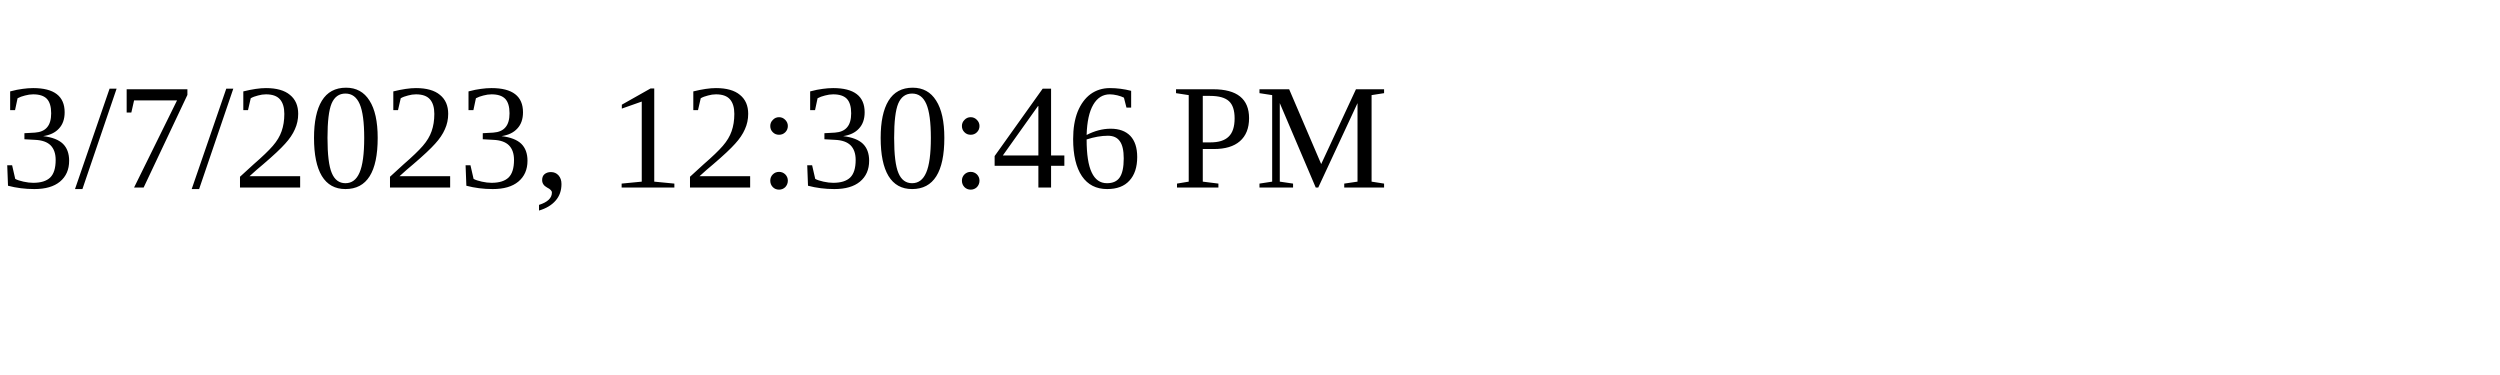
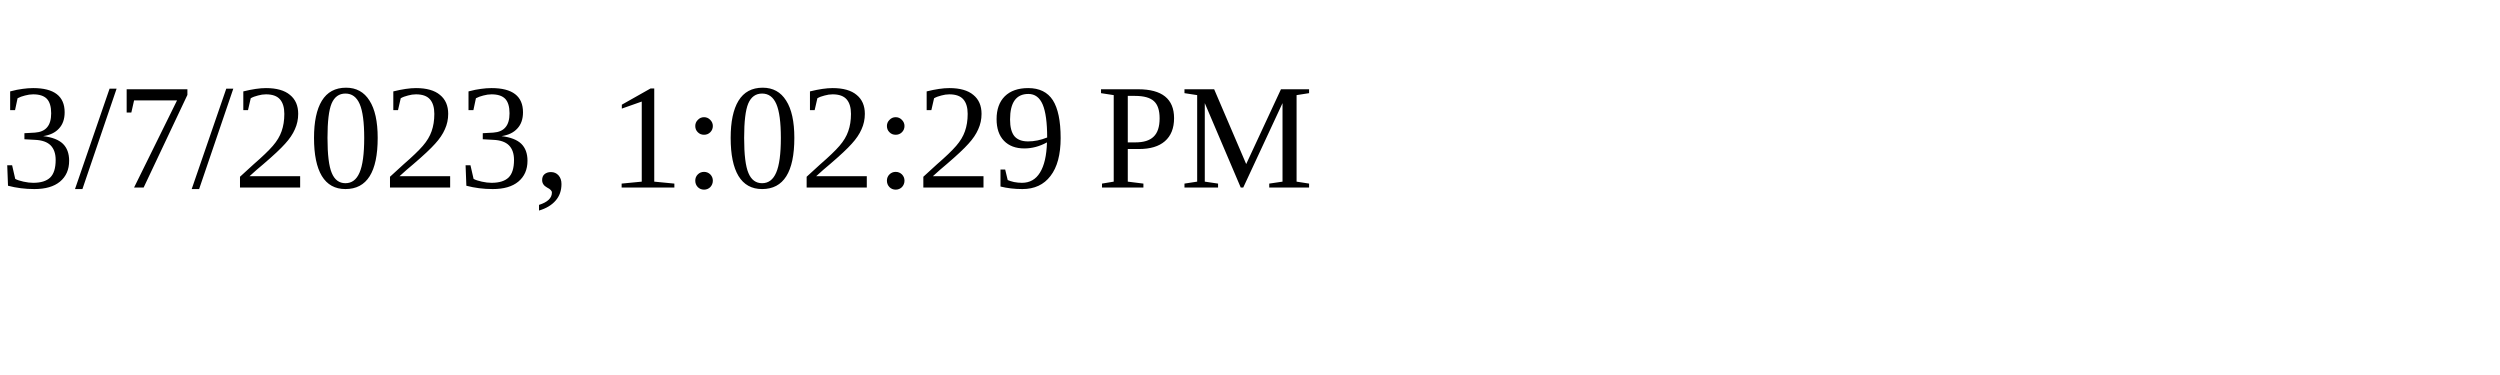
<svg xmlns="http://www.w3.org/2000/svg" height="30" width="200">
-   <text x="0" y="15">3/7/2023, 12:30:46 PM</text>
+   <text x="0" y="15">3/7/2023, 1:02:29 PM</text>
</svg>
